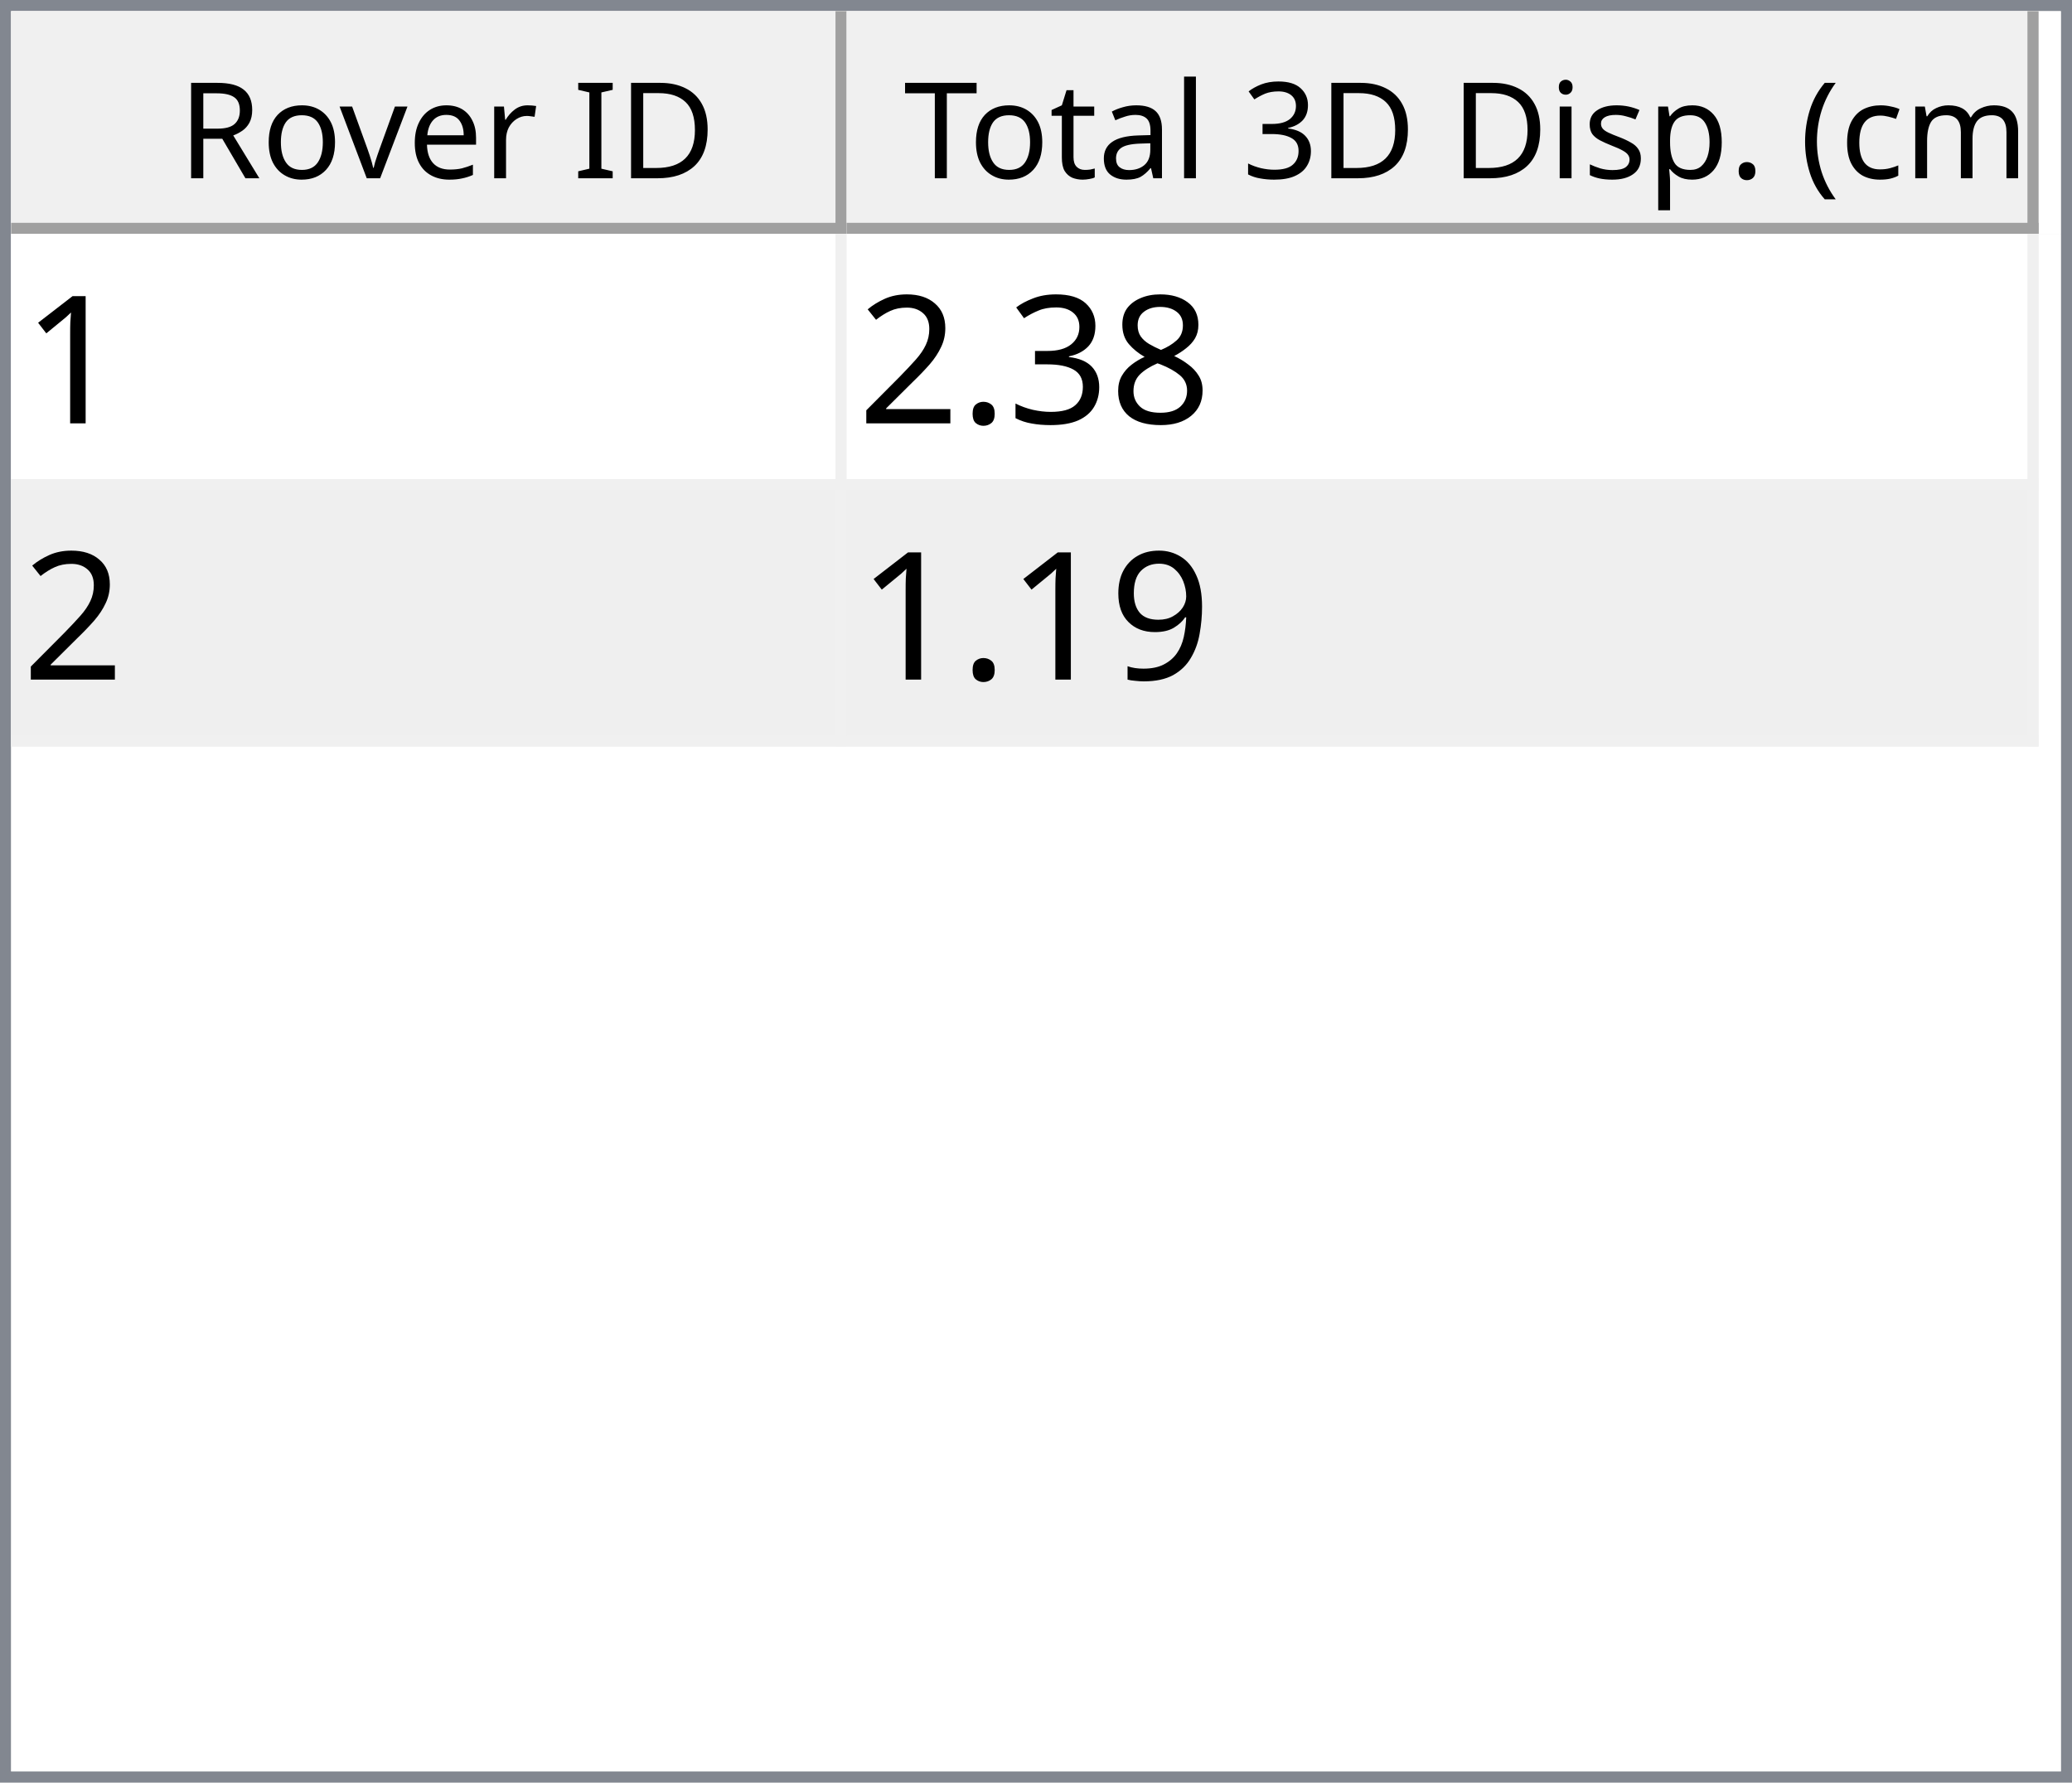
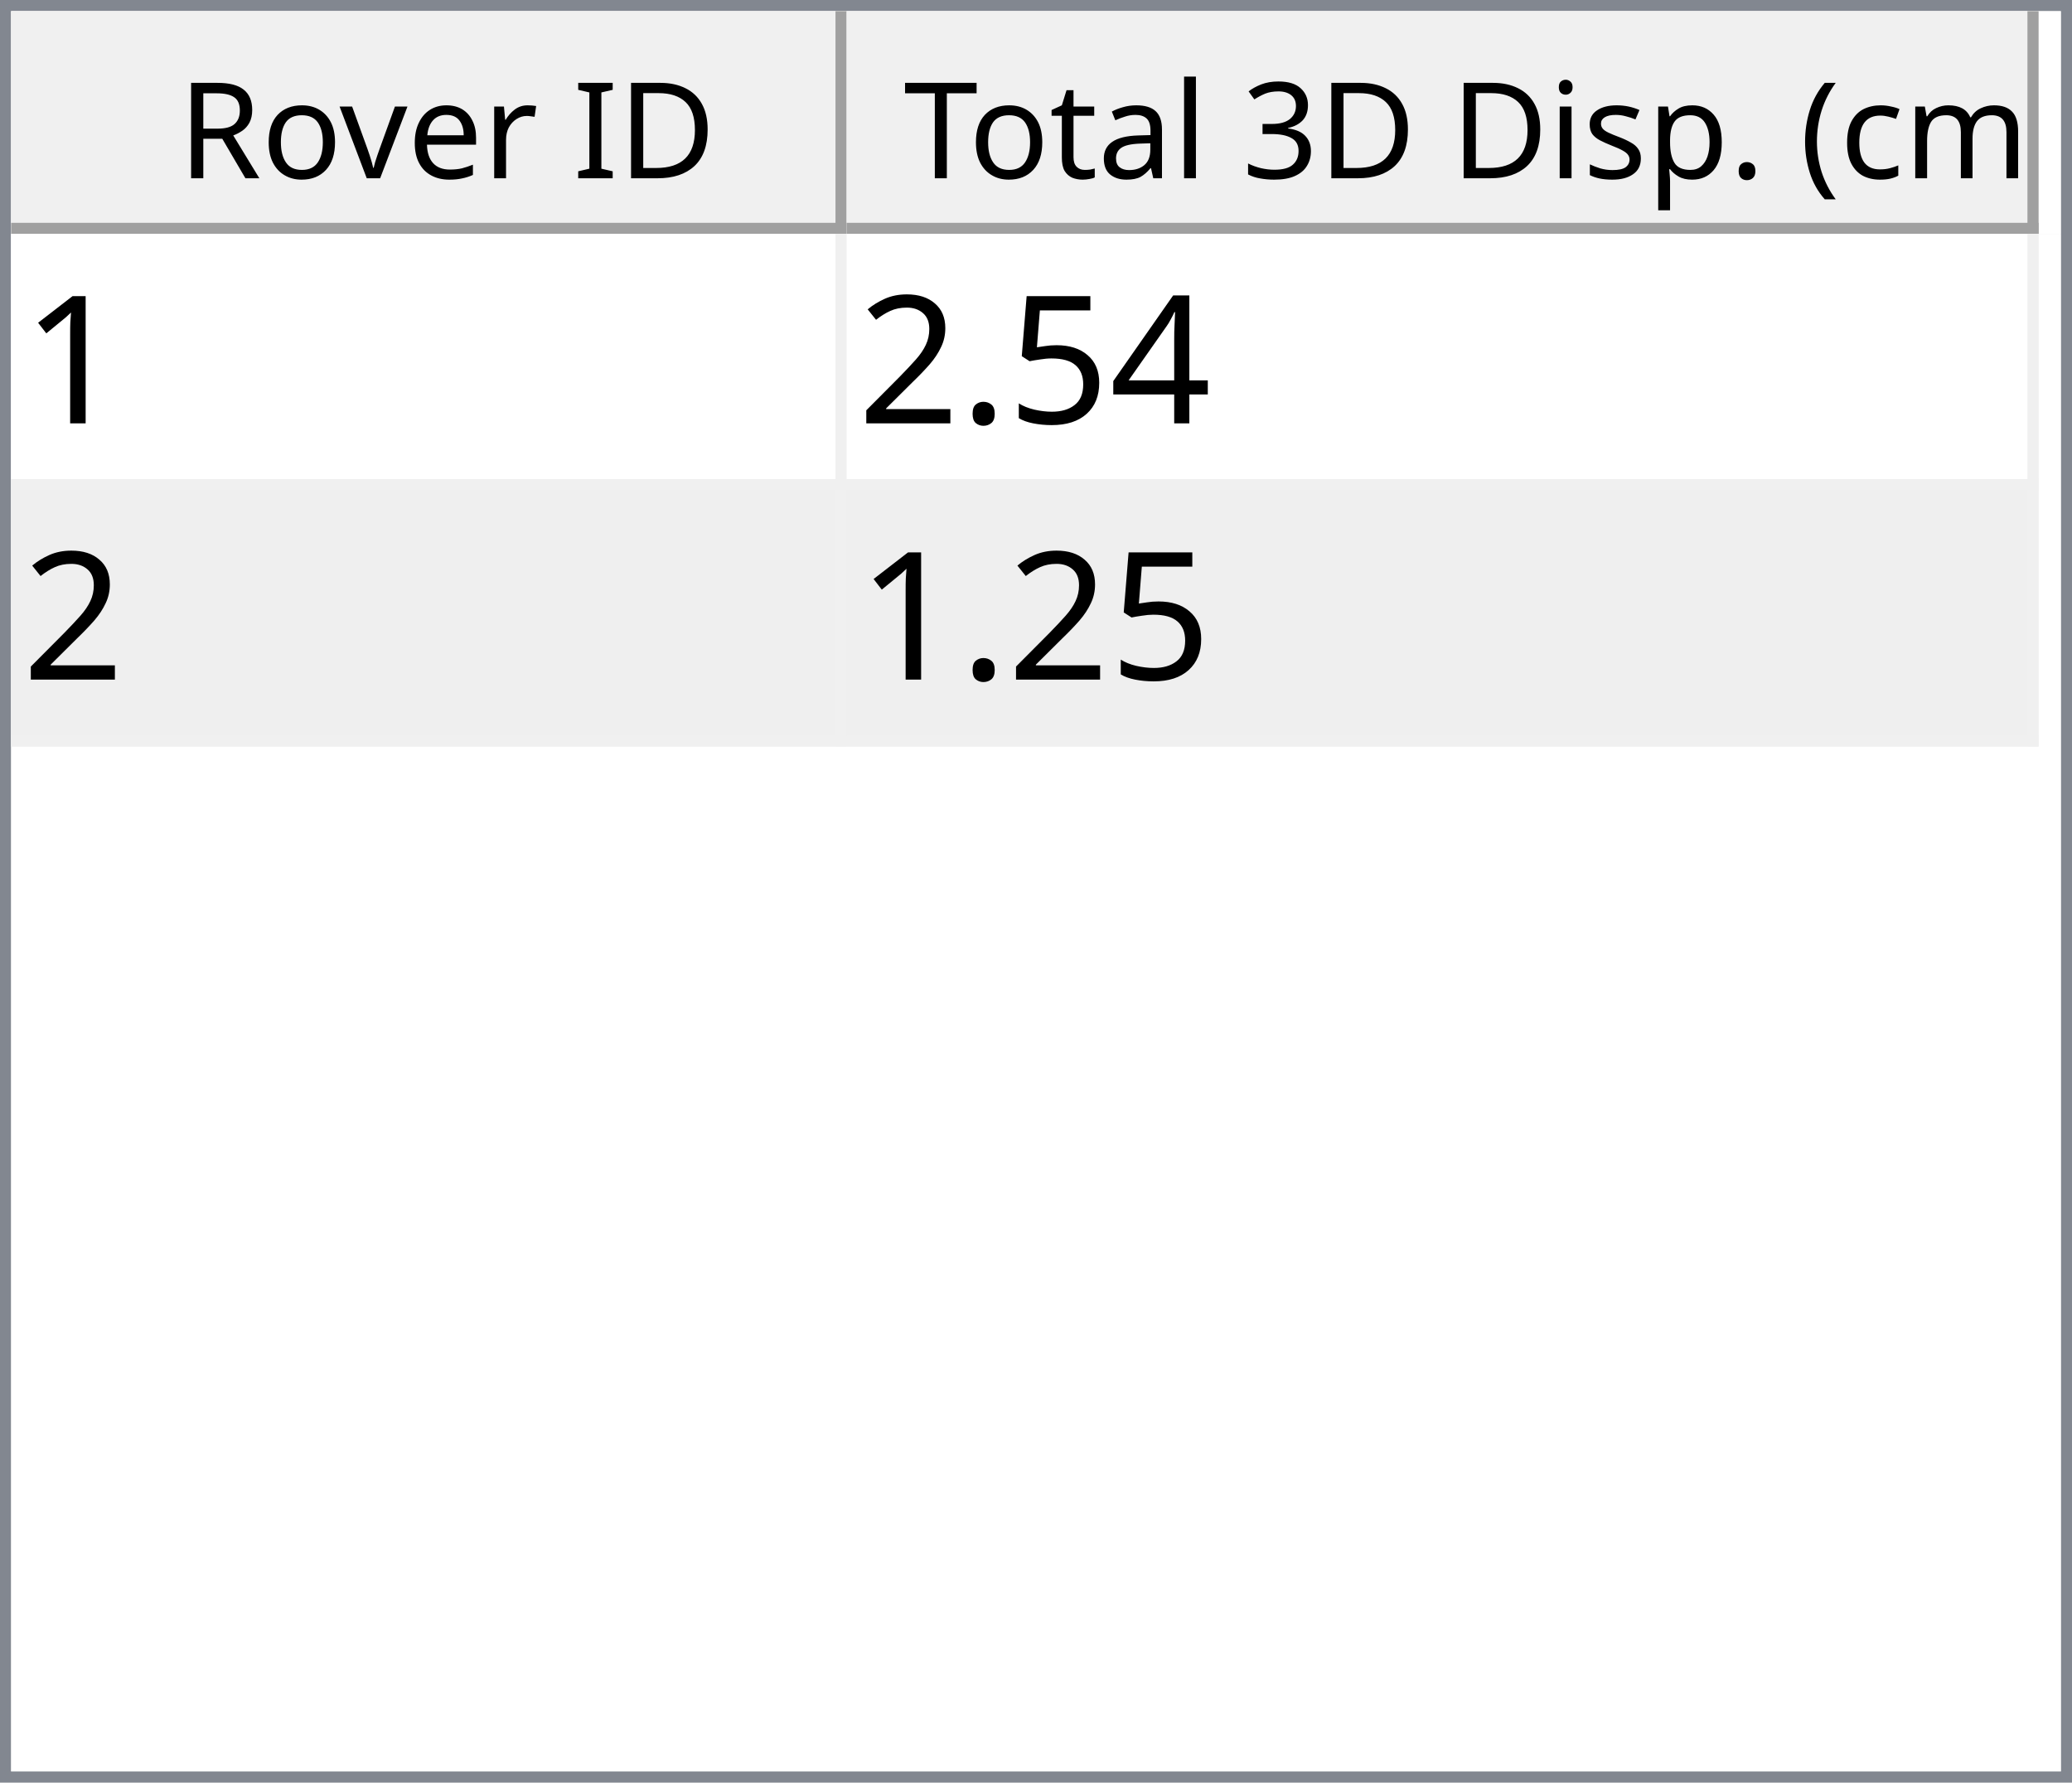
<svg xmlns="http://www.w3.org/2000/svg" style="fill-opacity:1; color-rendering:auto; color-interpolation:auto; text-rendering:auto; stroke:black; stroke-linecap:square; stroke-miterlimit:10; shape-rendering:auto; stroke-opacity:1; fill:black; stroke-dasharray:none; font-weight:normal; stroke-width:1; font-family:'Dialog'; font-style:normal; stroke-linejoin:miter; font-size:12px; stroke-dashoffset:0; image-rendering:auto;" width="186" height="160">
  <defs id="genericDefs" />
  <g>
    <defs id="defs1">
      <clipPath clipPathUnits="userSpaceOnUse" id="clipPath1">
        <path d="M0 0 L186 0 L186 160 L0 160 L0 0 Z" />
      </clipPath>
      <clipPath clipPathUnits="userSpaceOnUse" id="clipPath2">
        <path d="M0 0 L0 160 L186 160 L186 0 Z" />
      </clipPath>
      <clipPath clipPathUnits="userSpaceOnUse" id="clipPath3">
        <path d="M0 0 L0 20 L184 20 L184 0 Z" />
      </clipPath>
      <clipPath clipPathUnits="userSpaceOnUse" id="clipPath4">
        <path d="M0 0 L0 20 L75 20 L75 0 Z" />
      </clipPath>
      <clipPath clipPathUnits="userSpaceOnUse" id="clipPath5">
        <path d="M1 1 L1 19 L74 19 L74 1 Z" />
      </clipPath>
      <clipPath clipPathUnits="userSpaceOnUse" id="clipPath6">
        <path d="M0 0 L0 18 L73 18 L73 0 Z" />
      </clipPath>
      <clipPath clipPathUnits="userSpaceOnUse" id="clipPath7">
        <path d="M-0.5 -0.5 L-0.5 19.5 L74.5 19.5 L74.5 -0.5 Z" />
      </clipPath>
      <clipPath clipPathUnits="userSpaceOnUse" id="clipPath8">
        <path d="M0 0 L0 20 L107 20 L107 0 Z" />
      </clipPath>
      <clipPath clipPathUnits="userSpaceOnUse" id="clipPath9">
        <path d="M1 1 L1 19 L106 19 L106 1 Z" />
      </clipPath>
      <clipPath clipPathUnits="userSpaceOnUse" id="clipPath10">
        <path d="M0 0 L0 18 L105 18 L105 0 Z" />
      </clipPath>
      <clipPath clipPathUnits="userSpaceOnUse" id="clipPath11">
        <path d="M-0.5 -0.5 L-0.5 19.5 L106.5 19.5 L106.5 -0.5 Z" />
      </clipPath>
      <clipPath clipPathUnits="userSpaceOnUse" id="clipPath12">
        <path d="M0 0 L0 138 L184 138 L184 0 Z" />
      </clipPath>
      <clipPath clipPathUnits="userSpaceOnUse" id="clipPath13">
        <path d="M0 0 L0 46 L182 46 L182 0 Z" />
      </clipPath>
      <clipPath clipPathUnits="userSpaceOnUse" id="clipPath14">
        <path d="M-0.5 -0.5 L-0.5 45.5 L181.5 45.5 L181.5 -0.5 Z" />
      </clipPath>
      <clipPath clipPathUnits="userSpaceOnUse" id="clipPath15">
        <path d="M0 0 L0 22 L74 22 L74 0 Z" />
      </clipPath>
      <clipPath clipPathUnits="userSpaceOnUse" id="clipPath16">
        <path d="M0 0 L0 22 L106 22 L106 0 Z" />
      </clipPath>
      <font horiz-adv-x="64.551" id="font1">
        <font-face ascent="107.91" descent="25.098" units-per-em="100" style="font-style:normal; font-family:Segoe UI; font-weight:normal;" />
        <missing-glyph horiz-adv-x="64.551" d="M8.109 0 L8.109 68.266 L56.453 68.266 L56.453 0 L8.109 0 ZM15.328 7.234 L49.219 7.234 L49.219 61.031 L15.328 61.031 L15.328 7.234 Z" />
        <glyph unicode="D" horiz-adv-x="70.117" d="M9.188 0 L9.188 70.016 L28.516 70.016 Q65.531 70.016 65.531 35.891 Q65.531 19.672 55.25 9.836 Q44.969 0 27.734 0 L9.188 0 ZM17.391 62.594 L17.391 7.422 L27.828 7.422 Q41.609 7.422 49.273 14.797 Q56.938 22.172 56.938 35.688 Q56.938 62.594 28.328 62.594 L17.391 62.594 Z" />
        <glyph unicode="I" horiz-adv-x="26.611" d="M17.391 0 L9.188 0 L9.188 70.016 L17.391 70.016 L17.391 0 Z" />
        <glyph unicode=" " horiz-adv-x="27.393" d="" />
        <glyph unicode="r" horiz-adv-x="34.766" d="M34.188 41.891 Q32.078 43.5 28.125 43.5 Q23 43.5 19.555 38.672 Q16.109 33.844 16.109 25.484 L16.109 0 L8.109 0 L8.109 50 L16.109 50 L16.109 39.703 L16.312 39.703 Q18.016 44.969 21.531 47.922 Q25.047 50.875 29.391 50.875 Q32.516 50.875 34.188 50.203 L34.188 41.891 Z" />
        <glyph unicode="e" horiz-adv-x="52.295" d="M48.297 23 L12.984 23 Q13.188 14.656 17.484 10.109 Q21.781 5.562 29.297 5.562 Q37.75 5.562 44.828 11.141 L44.828 3.609 Q38.234 -1.172 27.391 -1.172 Q16.797 -1.172 10.742 5.641 Q4.688 12.453 4.688 24.812 Q4.688 36.469 11.305 43.82 Q17.922 51.172 27.734 51.172 Q37.547 51.172 42.922 44.828 Q48.297 38.484 48.297 27.203 L48.297 23 ZM40.094 29.781 Q40.047 36.719 36.75 40.578 Q33.453 44.438 27.594 44.438 Q21.922 44.438 17.969 40.383 Q14.016 36.328 13.094 29.781 L40.094 29.781 Z" />
        <glyph unicode="v" horiz-adv-x="47.9" d="M47.406 50 L27.484 0 L19.625 0 L0.688 50 L9.469 50 L22.172 13.672 Q23.578 9.672 23.922 6.688 L24.125 6.688 Q24.609 10.453 25.688 13.484 L38.969 50 L47.406 50 Z" />
        <glyph unicode="o" horiz-adv-x="58.594" d="M29 -1.172 Q17.922 -1.172 11.305 5.836 Q4.688 12.844 4.688 24.422 Q4.688 37.016 11.57 44.094 Q18.453 51.172 30.172 51.172 Q41.359 51.172 47.633 44.289 Q53.906 37.406 53.906 25.203 Q53.906 13.234 47.141 6.031 Q40.375 -1.172 29 -1.172 ZM29.594 44.438 Q21.875 44.438 17.383 39.188 Q12.891 33.938 12.891 24.703 Q12.891 15.828 17.43 10.695 Q21.969 5.562 29.594 5.562 Q37.359 5.562 41.531 10.594 Q45.703 15.625 45.703 24.906 Q45.703 34.281 41.531 39.359 Q37.359 44.438 29.594 44.438 Z" />
        <glyph unicode="R" horiz-adv-x="59.814" d="M59.375 0 L49.609 0 L37.891 19.625 Q36.281 22.359 34.766 24.289 Q33.25 26.219 31.664 27.438 Q30.078 28.656 28.25 29.219 Q26.422 29.781 24.125 29.781 L17.391 29.781 L17.391 0 L9.188 0 L9.188 70.016 L30.078 70.016 Q34.672 70.016 38.555 68.867 Q42.438 67.719 45.289 65.375 Q48.141 63.031 49.758 59.547 Q51.375 56.062 51.375 51.375 Q51.375 47.703 50.273 44.656 Q49.172 41.609 47.148 39.211 Q45.125 36.812 42.266 35.133 Q39.406 33.453 35.844 32.516 L35.844 32.328 Q37.594 31.547 38.891 30.547 Q40.188 29.547 41.359 28.18 Q42.531 26.812 43.68 25.078 Q44.828 23.344 46.234 21.047 L59.375 0 ZM17.391 62.594 L17.391 37.203 L28.516 37.203 Q31.594 37.203 34.203 38.133 Q36.812 39.062 38.719 40.797 Q40.625 42.531 41.703 45.047 Q42.781 47.562 42.781 50.688 Q42.781 56.297 39.141 59.445 Q35.5 62.594 28.609 62.594 L17.391 62.594 Z" />
        <glyph unicode=")" horiz-adv-x="30.176" d="M8.297 -15.922 L1.172 -15.922 Q16.406 2.344 16.406 26.812 Q16.406 51.469 1.078 70.016 L8.297 70.016 Q23.531 52.156 23.531 26.703 Q23.531 1.375 8.297 -15.922 Z" />
        <glyph unicode="m" horiz-adv-x="86.133" d="M79.109 0 L71.094 0 L71.094 28.719 Q71.094 37.016 68.531 40.727 Q65.969 44.438 59.906 44.438 Q54.781 44.438 51.195 39.75 Q47.609 35.062 47.609 28.516 L47.609 0 L39.594 0 L39.594 29.688 Q39.594 44.438 28.219 44.438 Q22.953 44.438 19.531 40.016 Q16.109 35.594 16.109 28.516 L16.109 0 L8.109 0 L8.109 50 L16.109 50 L16.109 42.094 L16.312 42.094 Q21.625 51.172 31.844 51.172 Q36.969 51.172 40.773 48.312 Q44.578 45.453 46 40.828 Q51.562 51.172 62.594 51.172 Q79.109 51.172 79.109 30.812 L79.109 0 Z" />
        <glyph unicode="c" horiz-adv-x="46.191" d="M42.188 2.297 Q36.422 -1.172 28.516 -1.172 Q17.828 -1.172 11.258 5.789 Q4.688 12.75 4.688 23.828 Q4.688 36.188 11.766 43.68 Q18.844 51.172 30.672 51.172 Q37.25 51.172 42.281 48.734 L42.281 40.531 Q36.719 44.438 30.375 44.438 Q22.703 44.438 17.797 38.945 Q12.891 33.453 12.891 24.516 Q12.891 15.719 17.508 10.641 Q22.125 5.562 29.891 5.562 Q36.422 5.562 42.188 9.906 L42.188 2.297 Z" />
        <glyph unicode="(" horiz-adv-x="30.176" d="M29.109 -15.922 L21.969 -15.922 Q6.844 1.375 6.844 26.703 Q6.844 52.156 21.969 70.016 L29.203 70.016 Q13.875 51.469 13.875 26.812 Q13.875 2.344 29.109 -15.922 Z" />
        <glyph unicode="." horiz-adv-x="21.68" d="M10.891 -1.078 Q8.641 -1.078 7.055 0.539 Q5.469 2.156 5.469 4.391 Q5.469 6.641 7.055 8.273 Q8.641 9.906 10.891 9.906 Q13.188 9.906 14.797 8.273 Q16.406 6.641 16.406 4.391 Q16.406 2.156 14.797 0.539 Q13.188 -1.078 10.891 -1.078 Z" />
        <glyph unicode="p" horiz-adv-x="58.789" d="M16.312 7.234 L16.109 7.234 L16.109 -23 L8.109 -23 L8.109 50 L16.109 50 L16.109 41.219 L16.312 41.219 Q22.219 51.172 33.594 51.172 Q43.266 51.172 48.688 44.461 Q54.109 37.75 54.109 26.469 Q54.109 13.922 48 6.375 Q41.891 -1.172 31.297 -1.172 Q21.578 -1.172 16.312 7.234 ZM16.109 27.391 L16.109 20.406 Q16.109 14.203 20.141 9.883 Q24.172 5.562 30.375 5.562 Q37.641 5.562 41.773 11.133 Q45.906 16.703 45.906 26.609 Q45.906 34.969 42.047 39.703 Q38.188 44.438 31.594 44.438 Q24.609 44.438 20.359 39.578 Q16.109 34.719 16.109 27.391 Z" />
        <glyph unicode="s" horiz-adv-x="42.432" d="M5.078 1.812 L5.078 10.406 Q11.625 5.562 19.484 5.562 Q30.031 5.562 30.031 12.594 Q30.031 14.594 29.125 15.992 Q28.219 17.391 26.68 18.461 Q25.141 19.531 23.07 20.383 Q21 21.234 18.609 22.172 Q15.281 23.484 12.766 24.828 Q10.25 26.172 8.57 27.859 Q6.891 29.547 6.031 31.695 Q5.172 33.844 5.172 36.719 Q5.172 40.234 6.789 42.945 Q8.406 45.656 11.086 47.484 Q13.766 49.312 17.211 50.242 Q20.656 51.172 24.312 51.172 Q30.812 51.172 35.938 48.922 L35.938 40.828 Q30.422 44.438 23.25 44.438 Q21 44.438 19.195 43.922 Q17.391 43.406 16.094 42.477 Q14.797 41.547 14.086 40.258 Q13.375 38.969 13.375 37.406 Q13.375 35.453 14.086 34.133 Q14.797 32.812 16.164 31.789 Q17.531 30.766 19.484 29.938 Q21.438 29.109 23.922 28.125 Q27.25 26.859 29.883 25.516 Q32.516 24.172 34.375 22.484 Q36.234 20.797 37.234 18.602 Q38.234 16.406 38.234 13.375 Q38.234 9.672 36.602 6.938 Q34.969 4.203 32.234 2.398 Q29.5 0.594 25.93 -0.289 Q22.359 -1.172 18.453 -1.172 Q10.75 -1.172 5.078 1.812 Z" />
        <glyph unicode="i" horiz-adv-x="24.219" d="M12.203 62.703 Q10.062 62.703 8.547 64.164 Q7.031 65.625 7.031 67.875 Q7.031 70.125 8.547 71.609 Q10.062 73.094 12.203 73.094 Q14.406 73.094 15.945 71.609 Q17.484 70.125 17.484 67.875 Q17.484 65.719 15.945 64.211 Q14.406 62.703 12.203 62.703 ZM16.109 0 L8.109 0 L8.109 50 L16.109 50 L16.109 0 Z" />
        <glyph unicode="3" horiz-adv-x="53.906" d="M46.531 19.828 Q46.531 15.094 44.75 11.211 Q42.969 7.328 39.719 4.57 Q36.469 1.812 31.93 0.297 Q27.391 -1.219 21.922 -1.219 Q11.922 -1.219 6 2.594 L6 11.188 Q13.094 5.609 22.219 5.609 Q25.875 5.609 28.828 6.539 Q31.781 7.469 33.906 9.227 Q36.031 10.984 37.18 13.477 Q38.328 15.969 38.328 19.094 Q38.328 32.812 18.797 32.812 L12.984 32.812 L12.984 39.594 L18.5 39.594 Q35.797 39.594 35.797 52.484 Q35.797 64.406 22.609 64.406 Q15.188 64.406 8.688 59.422 L8.688 67.188 Q15.375 71.188 24.609 71.188 Q29 71.188 32.57 69.969 Q36.141 68.75 38.68 66.555 Q41.219 64.359 42.609 61.281 Q44 58.203 44 54.5 Q44 40.672 30.031 36.719 L30.031 36.531 Q33.594 36.141 36.625 34.797 Q39.656 33.453 41.852 31.305 Q44.047 29.156 45.289 26.25 Q46.531 23.344 46.531 19.828 Z" />
        <glyph unicode="l" horiz-adv-x="24.219" d="M16.109 0 L8.109 0 L8.109 74.031 L16.109 74.031 L16.109 0 Z" />
        <glyph unicode="a" horiz-adv-x="50.879" d="M43.891 0 L35.891 0 L35.891 7.812 L35.688 7.812 Q30.469 -1.172 20.312 -1.172 Q12.844 -1.172 8.617 2.781 Q4.391 6.734 4.391 13.281 Q4.391 27.297 20.906 29.594 L35.891 31.688 Q35.891 44.438 25.594 44.438 Q16.547 44.438 9.281 38.281 L9.281 46.484 Q16.656 51.172 26.266 51.172 Q43.891 51.172 43.891 32.516 L43.891 0 ZM35.891 25.297 L23.828 23.641 Q18.266 22.859 15.43 20.875 Q12.594 18.891 12.594 13.875 Q12.594 10.203 15.211 7.883 Q17.828 5.562 22.172 5.562 Q28.125 5.562 32.008 9.742 Q35.891 13.922 35.891 20.312 L35.891 25.297 Z" />
        <glyph unicode="t" horiz-adv-x="33.887" d="M31.297 0.484 Q28.469 -1.078 23.828 -1.078 Q10.688 -1.078 10.688 13.578 L10.688 43.172 L2.094 43.172 L2.094 50 L10.688 50 L10.688 62.203 L18.703 64.797 L18.703 50 L31.297 50 L31.297 43.172 L18.703 43.172 L18.703 14.984 Q18.703 9.969 20.414 7.82 Q22.125 5.672 26.078 5.672 Q29.109 5.672 31.297 7.328 L31.297 0.484 Z" />
        <glyph unicode="T" horiz-adv-x="52.393" d="M50.594 62.594 L30.375 62.594 L30.375 0 L22.172 0 L22.172 62.594 L2 62.594 L2 70.016 L50.594 70.016 L50.594 62.594 Z" />
      </font>
      <font horiz-adv-x="75.0" id="font2">
        <font-face ascent="100.537" descent="21.973" units-per-em="100" style="font-style:normal; font-family:sans-serif; font-weight:normal;" />
        <missing-glyph horiz-adv-x="75.0" d="M12.5 0 L12.5 62.5 L62.5 62.5 L62.5 0 L12.5 0 ZM14.062 1.562 L60.938 1.562 L60.938 60.938 L14.062 60.938 L14.062 1.562 Z" />
        <glyph unicode="1" horiz-adv-x="55.615" d="M37.25 0 L28.469 0 L28.469 56 Q25.297 52.984 20.141 49.953 Q14.984 46.922 10.891 45.406 L10.891 53.906 Q18.266 57.375 23.781 62.305 Q29.297 67.234 31.594 71.875 L37.25 71.875 L37.25 0 Z" />
-         <glyph unicode="8" horiz-adv-x="55.615" d="M17.672 38.812 Q12.203 40.828 9.57 44.539 Q6.938 48.25 6.938 53.422 Q6.938 61.234 12.555 66.555 Q18.172 71.875 27.484 71.875 Q36.859 71.875 42.578 66.43 Q48.297 60.984 48.297 53.172 Q48.297 48.188 45.68 44.508 Q43.062 40.828 37.75 38.812 Q44.344 36.672 47.781 31.883 Q51.219 27.094 51.219 20.453 Q51.219 11.281 44.727 5.031 Q38.234 -1.219 27.641 -1.219 Q17.047 -1.219 10.547 5.055 Q4.047 11.328 4.047 20.703 Q4.047 27.688 7.594 32.398 Q11.141 37.109 17.672 38.812 ZM15.922 53.719 Q15.922 48.641 19.195 45.414 Q22.469 42.188 27.688 42.188 Q32.766 42.188 36.016 45.383 Q39.266 48.578 39.266 53.219 Q39.266 58.062 35.914 61.359 Q32.562 64.656 27.594 64.656 Q22.562 64.656 19.242 61.43 Q15.922 58.203 15.922 53.719 ZM13.094 20.656 Q13.094 16.891 14.875 13.375 Q16.656 9.859 20.172 7.93 Q23.688 6 27.734 6 Q34.031 6 38.133 10.055 Q42.234 14.109 42.234 20.359 Q42.234 26.703 38.016 30.859 Q33.797 35.016 27.438 35.016 Q21.234 35.016 17.164 30.914 Q13.094 26.812 13.094 20.656 Z" />
-         <glyph unicode="3" horiz-adv-x="55.615" d="M4.203 18.891 L12.984 20.062 Q14.5 12.594 18.141 9.297 Q21.781 6 27 6 Q33.203 6 37.477 10.297 Q41.75 14.594 41.75 20.953 Q41.75 27 37.797 30.93 Q33.844 34.859 27.734 34.859 Q25.25 34.859 21.531 33.891 L22.516 41.609 Q23.391 41.5 23.922 41.5 Q29.547 41.5 34.039 44.43 Q38.531 47.359 38.531 53.469 Q38.531 58.297 35.258 61.477 Q31.984 64.656 26.812 64.656 Q21.688 64.656 18.266 61.43 Q14.844 58.203 13.875 51.766 L5.078 53.328 Q6.688 62.156 12.398 67.016 Q18.109 71.875 26.609 71.875 Q32.469 71.875 37.398 69.359 Q42.328 66.844 44.945 62.5 Q47.562 58.156 47.562 53.266 Q47.562 48.641 45.07 44.828 Q42.578 41.016 37.703 38.766 Q44.047 37.312 47.562 32.695 Q51.078 28.078 51.078 21.141 Q51.078 11.766 44.242 5.25 Q37.406 -1.266 26.953 -1.266 Q17.531 -1.266 11.305 4.352 Q5.078 9.969 4.203 18.891 Z" />
+         <glyph unicode="4" horiz-adv-x="55.615" d="M32.328 0 L32.328 17.141 L1.266 17.141 L1.266 25.203 L33.938 71.578 L41.109 71.578 L41.109 25.203 L50.781 25.203 L50.781 17.141 L41.109 17.141 L41.109 0 L32.328 0 ZM32.328 25.203 L32.328 57.469 L9.906 25.203 L32.328 25.203 Z" />
+         <glyph unicode="5" horiz-adv-x="55.615" d="M4.156 18.75 L13.375 19.531 Q14.406 12.797 18.141 9.398 Q21.875 6 27.156 6 Q33.5 6 37.891 10.789 Q42.281 15.578 42.281 23.484 Q42.281 31 38.062 35.352 Q33.844 39.703 27 39.703 Q22.75 39.703 19.336 37.773 Q15.922 35.844 13.969 32.766 L5.719 33.844 L12.641 70.609 L48.25 70.609 L48.25 62.203 L19.672 62.203 L15.828 42.969 Q22.266 47.469 29.344 47.469 Q38.719 47.469 45.164 40.969 Q51.609 34.469 51.609 24.266 Q51.609 14.547 45.953 7.469 Q39.062 -1.219 27.156 -1.219 Q17.391 -1.219 11.211 4.25 Q5.031 9.719 4.156 18.75 Z" />
        <glyph unicode="." horiz-adv-x="27.783" d="M9.078 0 L9.078 10.016 L19.094 10.016 L19.094 0 L9.078 0 Z" />
        <glyph unicode="2" horiz-adv-x="55.615" d="M50.344 8.453 L50.344 0 L3.031 0 Q2.938 3.172 4.047 6.109 Q5.859 10.938 9.836 15.625 Q13.812 20.312 21.344 26.469 Q33.016 36.031 37.117 41.625 Q41.219 47.219 41.219 52.203 Q41.219 57.422 37.477 61.008 Q33.734 64.594 27.734 64.594 Q21.391 64.594 17.578 60.789 Q13.766 56.984 13.719 50.25 L4.688 51.172 Q5.609 61.281 11.664 66.578 Q17.719 71.875 27.938 71.875 Q38.234 71.875 44.242 66.164 Q50.25 60.453 50.25 52 Q50.25 47.703 48.492 43.555 Q46.734 39.406 42.656 34.812 Q38.578 30.219 29.109 22.219 Q21.188 15.578 18.945 13.211 Q16.703 10.844 15.234 8.453 L50.344 8.453 Z" />
-         <glyph unicode="9" horiz-adv-x="55.615" d="M5.469 16.547 L13.922 17.328 Q14.984 11.375 18.016 8.688 Q21.047 6 25.781 6 Q29.828 6 32.883 7.859 Q35.938 9.719 37.891 12.82 Q39.844 15.922 41.164 21.195 Q42.484 26.469 42.484 31.938 Q42.484 32.516 42.438 33.688 Q39.797 29.5 35.234 26.883 Q30.672 24.266 25.344 24.266 Q16.453 24.266 10.305 30.711 Q4.156 37.156 4.156 47.703 Q4.156 58.594 10.578 65.234 Q17 71.875 26.656 71.875 Q33.641 71.875 39.43 68.117 Q45.219 64.359 48.219 57.398 Q51.219 50.438 51.219 37.25 Q51.219 23.531 48.242 15.406 Q45.266 7.281 39.383 3.031 Q33.5 -1.219 25.594 -1.219 Q17.188 -1.219 11.867 3.445 Q6.547 8.109 5.469 16.547 ZM41.453 48.141 Q41.453 55.719 37.43 60.156 Q33.406 64.594 27.734 64.594 Q21.875 64.594 17.531 59.812 Q13.188 55.031 13.188 47.406 Q13.188 40.578 17.312 36.305 Q21.438 32.031 27.484 32.031 Q33.594 32.031 37.523 36.305 Q41.453 40.578 41.453 48.141 Z" />
      </font>
    </defs>
    <g style="fill:white; stroke:white;">
      <rect x="0" y="0" width="186" style="clip-path:url(#clipPath1); stroke:none;" height="160" />
    </g>
    <g style="fill:white; text-rendering:optimizeSpeed; color-rendering:optimizeSpeed; image-rendering:optimizeSpeed; shape-rendering:crispEdges; stroke:white; color-interpolation:sRGB;">
      <rect x="0" width="186" height="160" y="0" style="stroke:none;" />
      <path style="stroke:none;" d="M0 160 L186 160 L186 0 L0 0 Z" />
    </g>
    <g style="fill:rgb(240,240,240); font-family:'Segoe UI'; stroke:rgb(240,240,240);">
      <rect x="0" y="0" width="186" style="clip-path:url(#clipPath2); stroke:none;" height="160" />
    </g>
    <g style="fill:rgb(130,135,144); font-family:'Segoe UI'; stroke:rgb(130,135,144);">
      <path d="M0 0 L186 0 L186 160 L0 160 L0 0 ZM1 1 L185 1 L185 159 L1 159 L1 1 Z" style="fill-rule:evenodd; clip-path:url(#clipPath2); stroke:none;" />
    </g>
    <g style="fill:white; font-family:'Segoe UI'; stroke:white;" transform="translate(1,1)">
      <rect x="0" y="0" width="184" style="clip-path:url(#clipPath3); stroke:none;" height="20" />
    </g>
    <g style="fill:rgb(240,240,240); font-family:'Segoe UI'; stroke:rgb(240,240,240);" transform="translate(1,1)">
      <rect x="0" y="0" width="75" style="clip-path:url(#clipPath4); stroke:none;" height="20" />
    </g>
    <g style="font-family:'Segoe UI';" transform="translate(2,2)">
      <text x="14" xml:space="preserve" y="14" style="clip-path:url(#clipPath6); stroke:none;">Rover ID</text>
    </g>
    <g style="fill:rgb(160,160,160); font-family:'Segoe UI'; stroke:rgb(160,160,160); stroke-linejoin:bevel;" transform="translate(1.5,1.5)">
      <line x1="74" x2="74" y1="0" style="fill:none; clip-path:url(#clipPath7);" y2="19" />
    </g>
    <g style="fill:rgb(160,160,160); font-family:'Segoe UI'; stroke:rgb(160,160,160); stroke-linejoin:bevel;" transform="matrix(1,0,0,1,1,1) translate(0.5,0.5)">
      <line x1="0" x2="74" y1="19" style="fill:none; clip-path:url(#clipPath7);" y2="19" />
    </g>
    <g style="fill:rgb(240,240,240); font-family:'Segoe UI'; stroke:rgb(240,240,240);" transform="translate(76,1)">
      <rect x="0" y="0" width="107" style="clip-path:url(#clipPath8); stroke:none;" height="20" />
    </g>
    <g style="font-family:'Segoe UI';" transform="translate(77,2)">
      <text x="1" xml:space="preserve" y="14" style="clip-path:url(#clipPath10); stroke:none;"> Total 3D Disp. (cm)</text>
    </g>
    <g style="fill:rgb(160,160,160); font-family:'Segoe UI'; stroke:rgb(160,160,160); stroke-linejoin:bevel;" transform="translate(76.5,1.5)">
      <line x1="106" x2="106" y1="0" style="fill:none; clip-path:url(#clipPath11);" y2="19" />
    </g>
    <g style="fill:rgb(160,160,160); font-family:'Segoe UI'; stroke:rgb(160,160,160); stroke-linejoin:bevel;" transform="matrix(1,0,0,1,76,1) translate(0.5,0.5)">
      <line x1="0" x2="106" y1="19" style="fill:none; clip-path:url(#clipPath11);" y2="19" />
    </g>
    <g style="fill:white; font-family:'Segoe UI'; stroke:white;" transform="translate(1,21)">
      <rect x="0" y="0" width="184" style="clip-path:url(#clipPath12); stroke:none;" height="138" />
    </g>
    <g style="fill:rgb(240,240,240); font-size:16px; font-family:sans-serif; stroke:rgb(240,240,240);" transform="translate(1,21)">
      <rect x="0" y="0" width="182" style="clip-path:url(#clipPath13); stroke:none;" height="46" />
      <line transform="translate(0.5,0.5)" x1="0" x2="181" y1="22" style="clip-path:url(#clipPath14); fill:none; stroke-linejoin:bevel;" y2="22" />
    </g>
    <g transform="matrix(1,0,0,1,1,21) translate(0.5,0.5)" style="fill:rgb(240,240,240); font-size:16px; font-family:sans-serif; stroke:rgb(240,240,240); stroke-linejoin:bevel;">
      <line x1="0" x2="181" y1="45" style="fill:none; clip-path:url(#clipPath14);" y2="45" />
    </g>
    <g transform="matrix(1,0,0,1,1,21) translate(0.5,0.5)" style="fill:rgb(240,240,240); font-size:16px; font-family:sans-serif; stroke:rgb(240,240,240); stroke-linejoin:bevel;">
      <line x1="74" x2="74" y1="0" style="fill:none; clip-path:url(#clipPath14);" y2="45" />
    </g>
    <g transform="matrix(1,0,0,1,1,21) translate(0.5,0.5)" style="fill:rgb(240,240,240); font-size:16px; font-family:sans-serif; stroke:rgb(240,240,240); stroke-linejoin:bevel;">
      <line x1="181" x2="181" y1="0" style="fill:none; clip-path:url(#clipPath14);" y2="45" />
    </g>
    <g style="fill:white; font-size:16px; font-family:sans-serif; stroke:white;" transform="matrix(1,0,0,1,1,21)">
      <rect x="0" y="0" width="74" style="clip-path:url(#clipPath15); stroke:none;" height="22" />
      <text x="1" y="17" style="fill:black; clip-path:url(#clipPath15); stroke:none;" xml:space="preserve">1</text>
    </g>
    <g style="fill:white; font-size:16px; font-family:sans-serif; stroke:white;" transform="matrix(1,0,0,1,1,21) translate(75,0)">
      <rect x="0" y="0" width="106" style="clip-path:url(#clipPath16); stroke:none;" height="22" />
-       <text x="1" y="17" style="fill:black; clip-path:url(#clipPath16); stroke:none;" xml:space="preserve">2.38</text>
+       <text x="1" y="17" style="fill:black; clip-path:url(#clipPath16); stroke:none;" xml:space="preserve">2.54</text>
    </g>
    <g style="fill:rgb(239,239,239); font-size:16px; font-family:sans-serif; stroke:rgb(239,239,239);" transform="matrix(1,0,0,1,1,21) translate(0,23)">
      <rect x="0" y="0" width="74" style="clip-path:url(#clipPath15); stroke:none;" height="22" />
      <text x="1" y="17" style="fill:black; clip-path:url(#clipPath15); stroke:none;" xml:space="preserve">2</text>
    </g>
    <g style="fill:rgb(239,239,239); font-size:16px; font-family:sans-serif; stroke:rgb(239,239,239);" transform="matrix(1,0,0,1,1,21) translate(75,23)">
      <rect x="0" y="0" width="106" style="clip-path:url(#clipPath16); stroke:none;" height="22" />
-       <text x="1" y="17" style="fill:black; clip-path:url(#clipPath16); stroke:none;" xml:space="preserve">1.19</text>
+       <text x="1" y="17" style="fill:black; clip-path:url(#clipPath16); stroke:none;" xml:space="preserve">1.25</text>
    </g>
  </g>
</svg>
